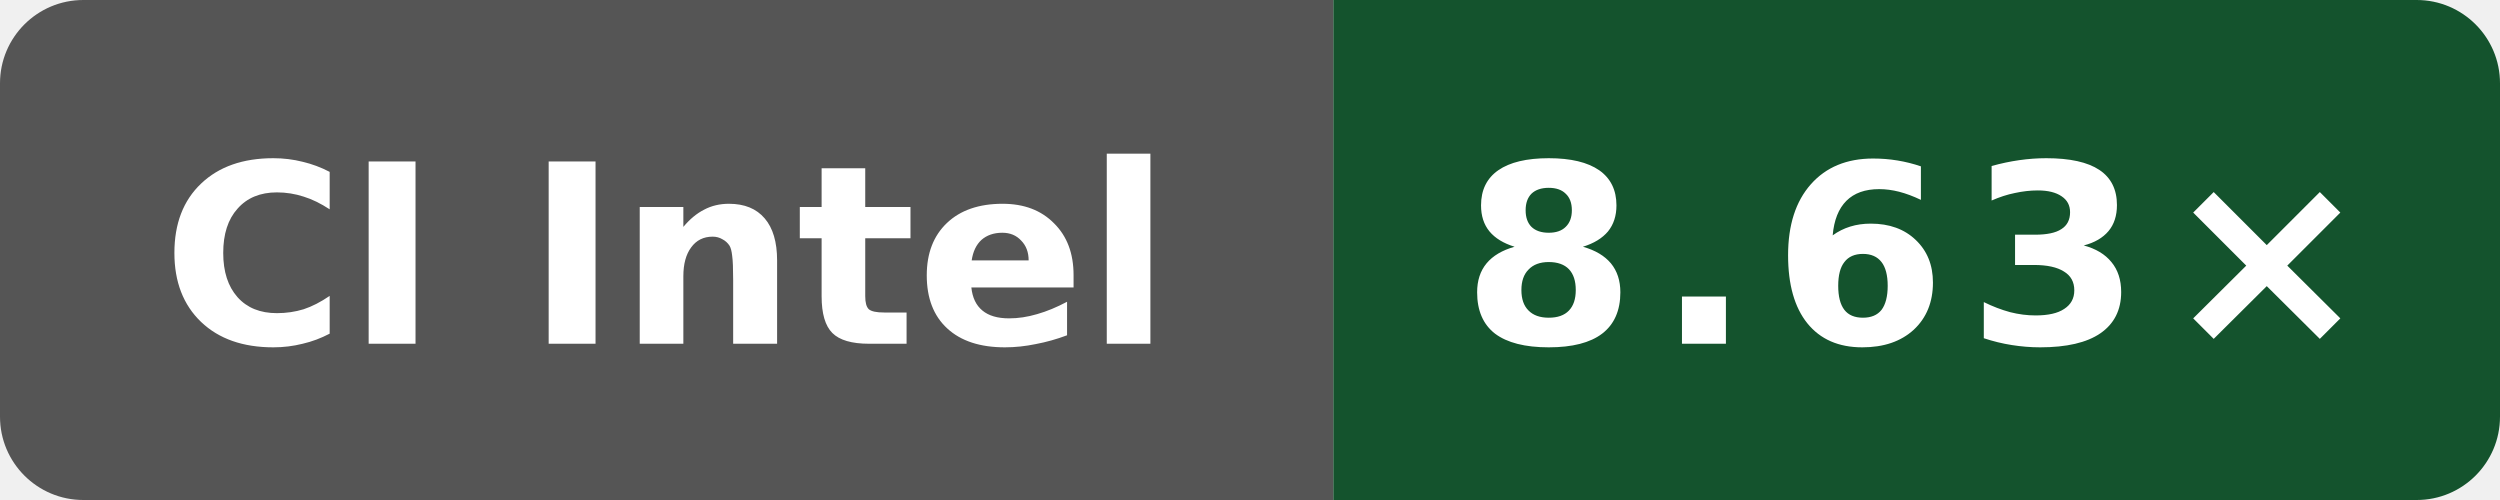
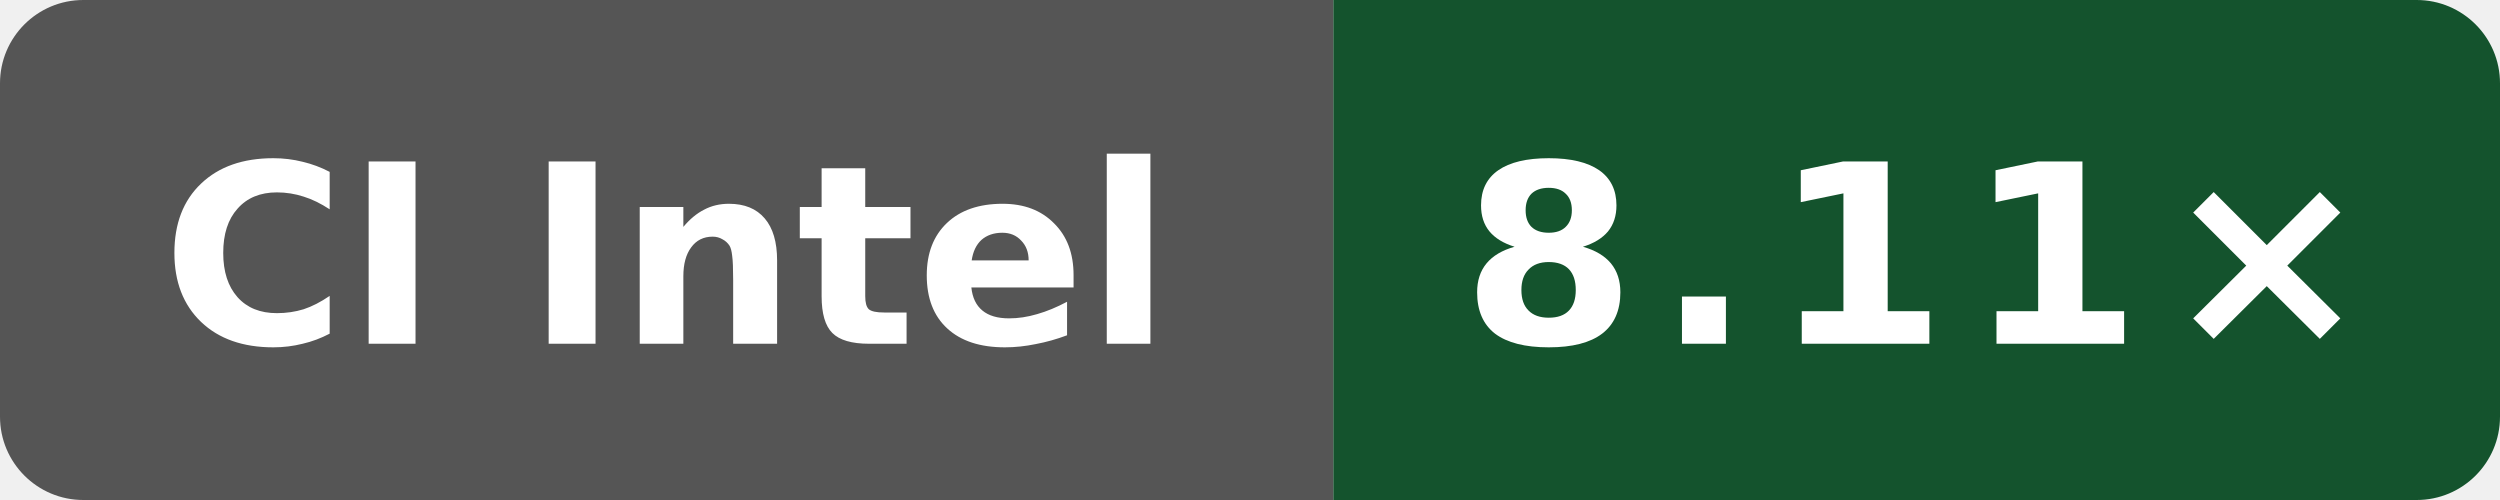
- <svg xmlns="http://www.w3.org/2000/svg" data-original-label="Wasm scalar compile vs Clang; Intel(R) Xeon(R) 6975P-C; revision 0b676f0538e48bc09cabec50cc9ce76155ba448f" data-original-message="8.63×" width="120" height="24" viewBox="0 0 120 24" role="img" aria-label="Wasm scalar compile vs Clang; Intel(R) Xeon(R) 6975P-C; revision 0b676f0538e48bc09cabec50cc9ce76155ba448f; measured 0b676f0538e48bc09cabec50cc9ce76155ba448f; 5 commits behind main: 8.63×">
+ <svg xmlns="http://www.w3.org/2000/svg" data-original-label="Wasm scalar compile vs Clang; Intel(R) Xeon(R) 6975P-C; revision 116052803d2981c33ce1fab0c2a17d640d831a91" data-original-message="8.11×" width="120" height="24" viewBox="0 0 120 24" role="img" aria-label="Wasm scalar compile vs Clang; Intel(R) Xeon(R) 6975P-C; revision 116052803d2981c33ce1fab0c2a17d640d831a91; measured 116052803d2981c33ce1fab0c2a17d640d831a91; 0 commits behind main: 8.11×">
  <defs>
    <clipPath id="badge">
      <rect width="120" height="24" rx="4" />
    </clipPath>
  </defs>
  <g clip-path="url(#badge)">
    <rect width="64" height="24" fill="#555" />
    <rect x="64" width="56" height="24" fill="#14532d" />
  </g>
  <text x="32" y="16.5" fill="#fff" text-anchor="middle" font-family="Verdana,Geneva,DejaVu Sans,sans-serif" font-size="12" font-weight="700" textLength="52" lengthAdjust="spacingAndGlyphs">CI Intel</text>
-   <text x="92" y="16.5" fill="#fff" text-anchor="middle" font-family="Verdana,Geneva,DejaVu Sans,sans-serif" font-size="12" font-weight="700" letter-spacing="1" textLength="39" lengthAdjust="spacingAndGlyphs">8.63×</text>
+   <text x="92" y="16.5" fill="#fff" text-anchor="middle" font-family="Verdana,Geneva,DejaVu Sans,sans-serif" font-size="12" font-weight="700" letter-spacing="1" textLength="39" lengthAdjust="spacingAndGlyphs">8.11×</text>
</svg>
